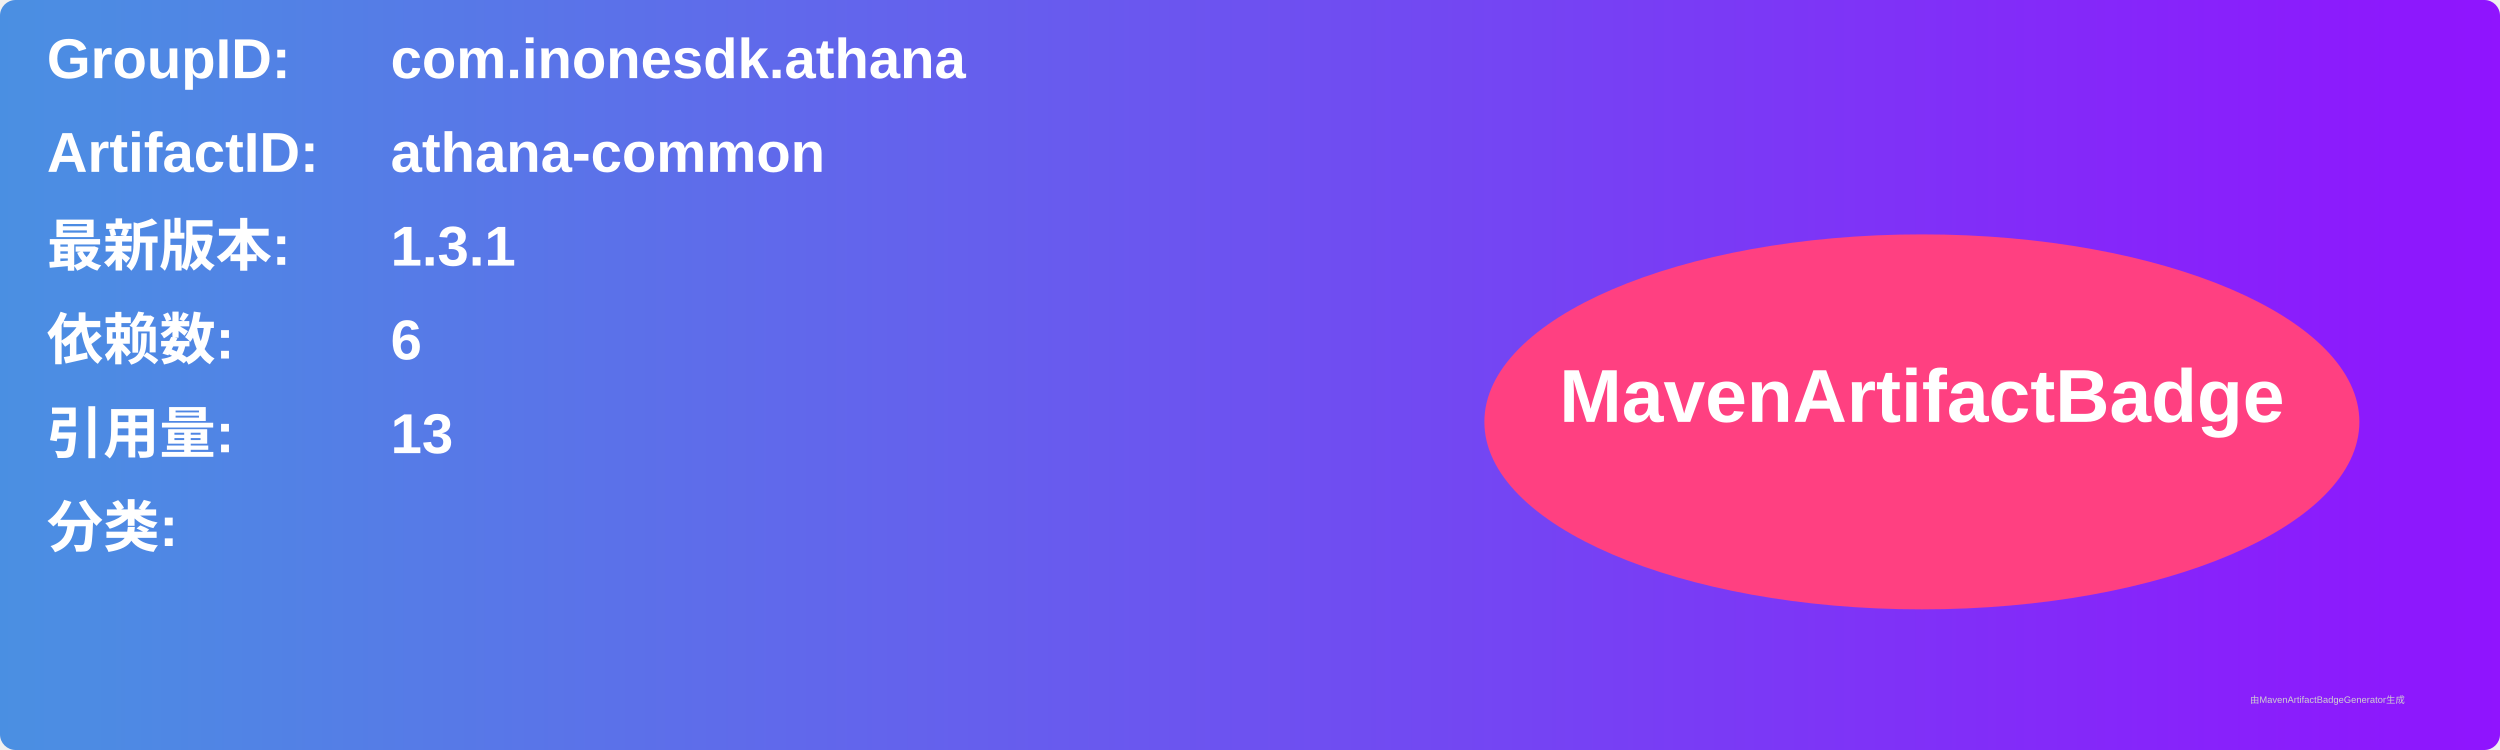
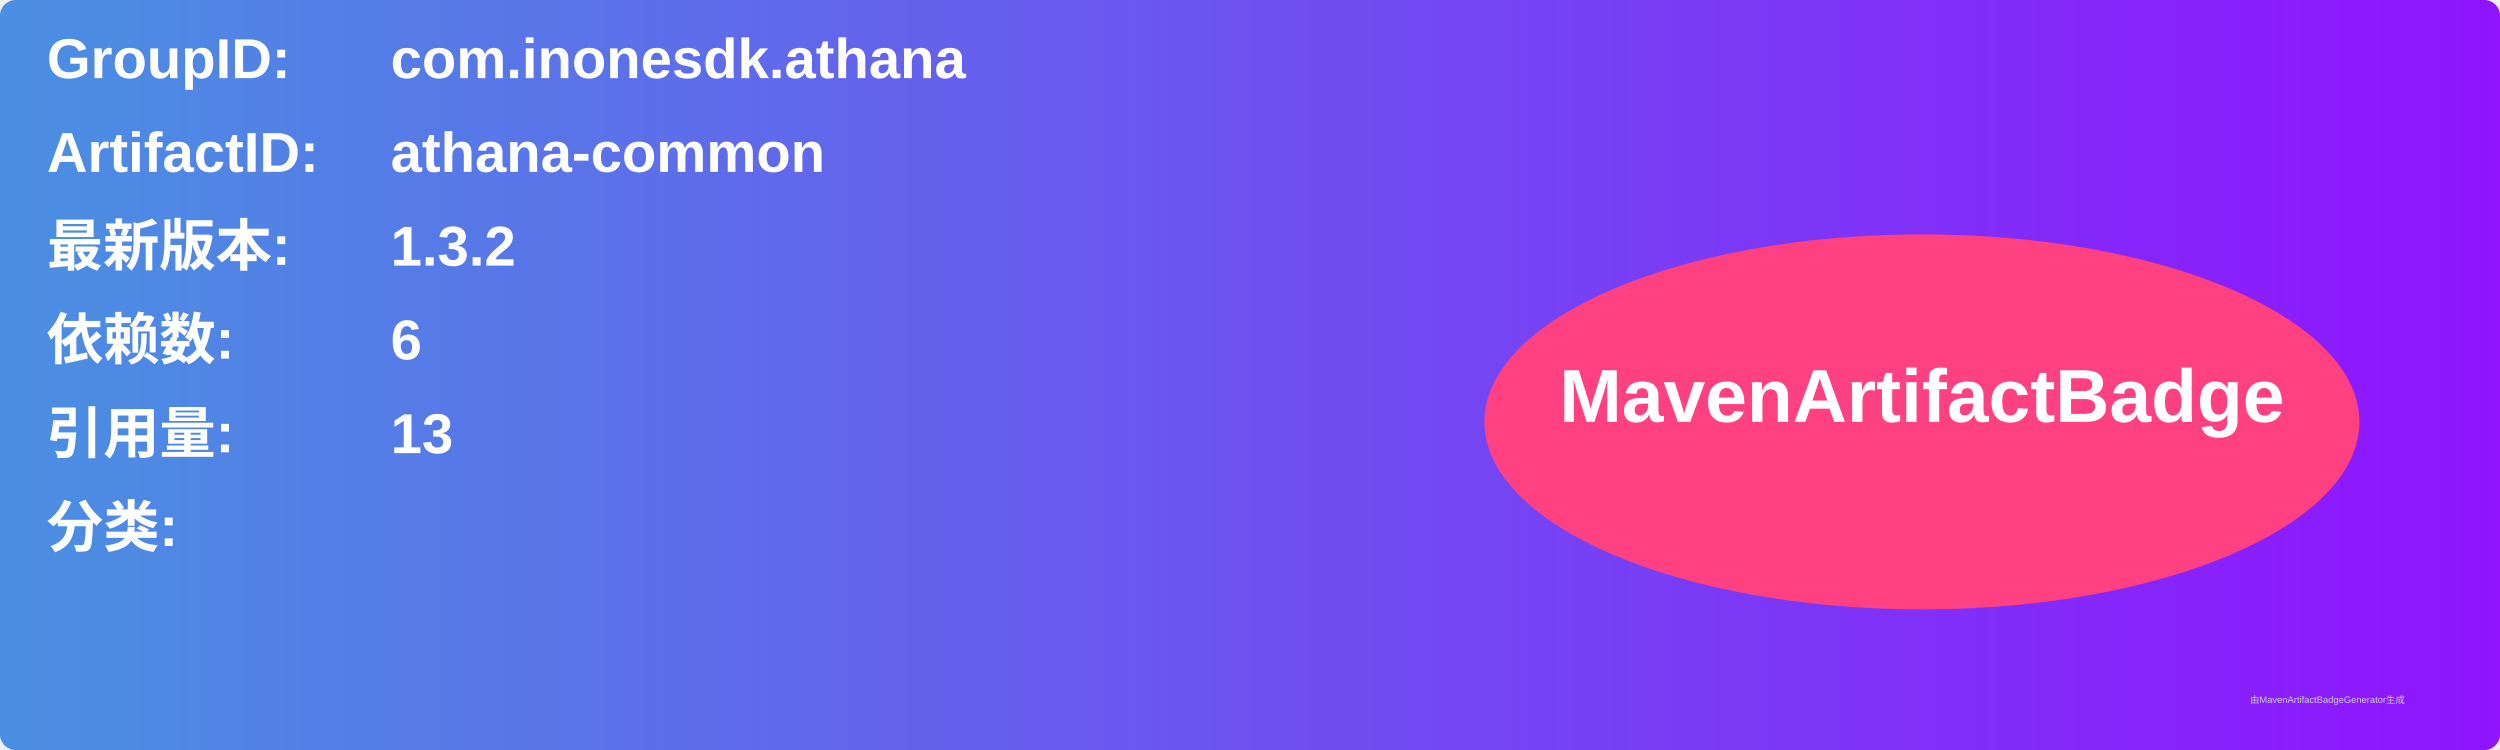
<svg xmlns="http://www.w3.org/2000/svg" width="800" height="240" viewBox="0 0 800 240">
  <linearGradient id="grad" x1="0%" y1="0%" x2="100%" y2="0%">
    <stop offset="0%" stop-color="#4a90e2" />
    <stop offset="100%" stop-color="#9013fe" />
  </linearGradient>
  <rect width="100%" height="100%" rx="5" ry="5" fill="url(#grad)" />
  <g transform="translate(15, 15)">
    <text x="0" y="10" font-family="Arial" font-size="18" fill="white" font-weight="bold" width="260">GroupID:</text>
    <text x="110" y="10" font-family="Arial" font-size="18" fill="white" font-weight="bold" width="460">com.inonesdk.athana</text>
    <text x="0" y="40" font-family="Arial" font-size="18" fill="white" font-weight="bold" width="260">ArtifactID:</text>
    <text x="110" y="40" font-family="Arial" font-size="18" fill="white" font-weight="bold" width="460">athana-common</text>
    <text x="0" y="70" font-family="Arial" font-size="18" fill="white" font-weight="bold">最新版本:</text>
    <text x="110" y="70" font-family="Arial" font-size="18" fill="white" font-weight="bold">
-       <tspan font-weight="bold">1.3.1</tspan>
+       <tspan font-weight="bold">1.3.2</tspan>
    </text>
    <text x="0" y="100" font-family="Arial" font-size="18" fill="white" font-weight="bold">依赖数: </text>
    <text x="110" y="100" font-family="Arial" font-size="18" fill="white">
      <tspan font-weight="bold">6</tspan>
    </text>
    <text x="0" y="130" font-family="Arial" font-size="18" fill="white" font-weight="bold">引用量: </text>
    <text x="110" y="130" font-family="Arial" font-size="18" fill="white">
      <tspan font-weight="bold">13</tspan>
    </text>
    <text x="0" y="160" font-family="Arial" font-size="18" fill="white" font-weight="bold">分类:</text>
    <text x="10" y="190" font-family="Arial" font-size="10" fill="white">
      <tspan font-weight="bold" />
    </text>
    <ellipse cx="600" cy="120" rx="140" ry="60" fill="#ff4081" />
    <text x="600" y="120" text-anchor="middle" font-family="Arial" font-size="24" fill="white" font-weight="bold">MavenArtifactBadge</text>
  </g>
  <text x="720" y="225" font-family="Arial" font-size="3" fill="#d0d0d0">由MavenArtifactBadgeGenerator生成</text>
</svg>
